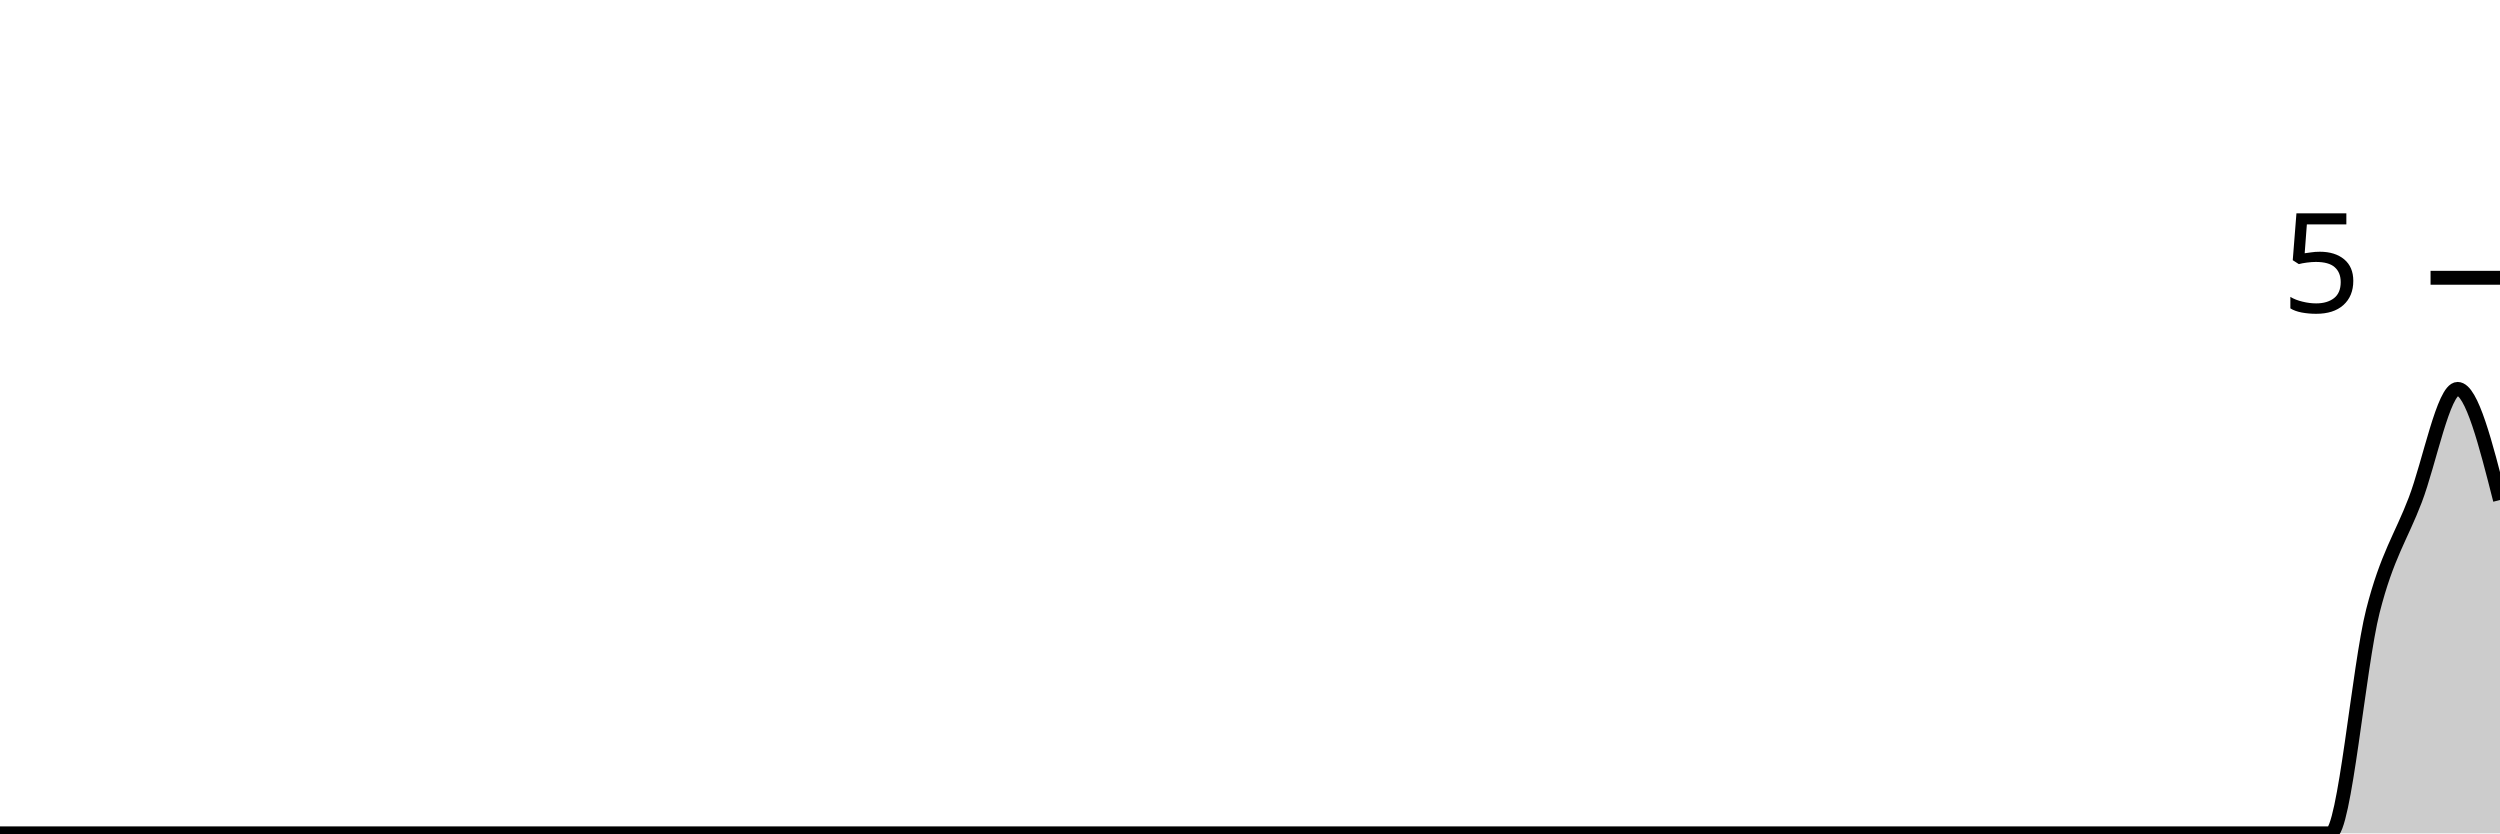
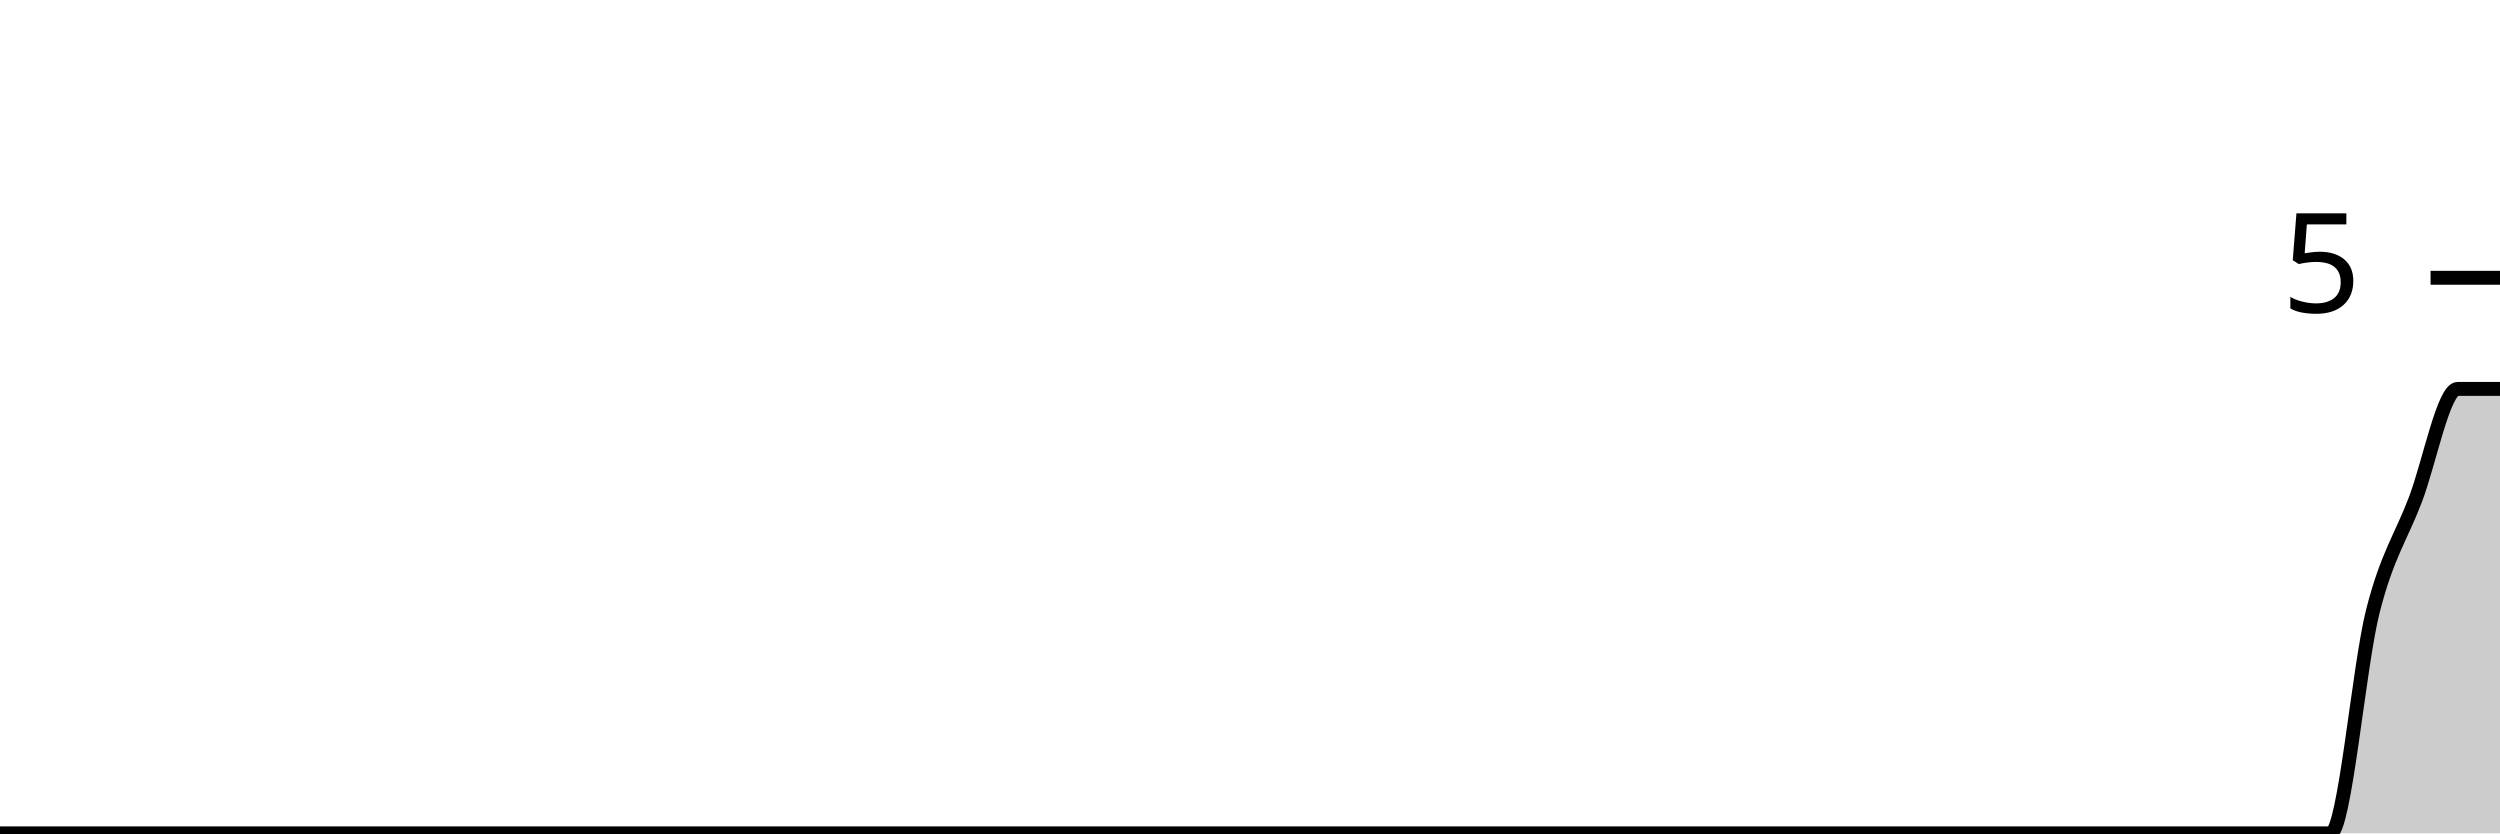
<svg xmlns="http://www.w3.org/2000/svg" viewBox="0 0 180 60">
  <g transform="translate(0,20)">
-     <path class="area" fill="rgba(0, 0, 0, 0.2)" d="M0,40C1.017,40,2.034,40,3.051,40C4.068,40,5.085,40,6.102,40C7.119,40,8.136,40,9.153,40C10.169,40,11.186,40,12.203,40C13.22,40,14.237,40,15.254,40C16.271,40,17.288,40,18.305,40C19.322,40,20.339,40,21.356,40C22.373,40,23.39,40,24.407,40C25.424,40,26.441,40,27.458,40C28.475,40,29.492,40,30.508,40C31.525,40,32.542,40,33.559,40C34.576,40,35.593,40,36.61,40C37.627,40,38.644,40,39.661,40C40.678,40,41.695,40,42.712,40C43.729,40,44.746,40,45.763,40C46.78,40,47.797,40,48.814,40C49.831,40,50.847,40,51.864,40C52.881,40,53.898,40,54.915,40C55.932,40,56.949,40,57.966,40C58.983,40,60,40,61.017,40C62.034,40,63.051,40,64.068,40C65.085,40,66.102,40,67.119,40C68.136,40,69.153,40,70.169,40C71.186,40,72.203,40,73.22,40C74.237,40,75.254,40,76.271,40C77.288,40,78.305,40,79.322,40C80.339,40,81.356,40,82.373,40C83.39,40,84.407,40,85.424,40C86.441,40,87.458,40,88.475,40C89.492,40,90.508,40,91.525,40C92.542,40,93.559,40,94.576,40C95.593,40,96.61,40,97.627,40C98.644,40,99.661,40,100.678,40C101.695,40,102.712,40,103.729,40C104.746,40,105.763,40,106.78,40C107.797,40,108.814,40,109.831,40C110.847,40,111.864,40,112.881,40C113.898,40,114.915,40,115.932,40C116.949,40,117.966,40,118.983,40C120,40,121.017,40,122.034,40C123.051,40,124.068,40,125.085,40C126.102,40,127.119,40,128.136,40C129.153,40,130.169,40,131.186,40C132.203,40,133.22,40,134.237,40C135.254,40,136.271,40,137.288,40C138.305,40,139.322,40,140.339,40C141.356,40,142.373,40,143.39,40C144.407,40,145.424,40,146.441,40C147.458,40,148.475,40,149.492,40C150.508,40,151.525,40,152.542,40C153.559,40,154.576,40,155.593,40C156.61,40,157.627,40,158.644,40C159.661,40,160.678,40,161.695,40C162.712,40,163.729,40,164.746,40C165.763,40,166.78,40,167.797,40C168.814,40,169.831,28,170.847,24C171.864,20,172.881,18.667,173.898,16C174.915,13.333,175.932,8,176.949,8C177.966,8,178.983,12,180,16L180,40C178.983,40,177.966,40,176.949,40C175.932,40,174.915,40,173.898,40C172.881,40,171.864,40,170.847,40C169.831,40,168.814,40,167.797,40C166.78,40,165.763,40,164.746,40C163.729,40,162.712,40,161.695,40C160.678,40,159.661,40,158.644,40C157.627,40,156.61,40,155.593,40C154.576,40,153.559,40,152.542,40C151.525,40,150.508,40,149.492,40C148.475,40,147.458,40,146.441,40C145.424,40,144.407,40,143.39,40C142.373,40,141.356,40,140.339,40C139.322,40,138.305,40,137.288,40C136.271,40,135.254,40,134.237,40C133.22,40,132.203,40,131.186,40C130.169,40,129.153,40,128.136,40C127.119,40,126.102,40,125.085,40C124.068,40,123.051,40,122.034,40C121.017,40,120,40,118.983,40C117.966,40,116.949,40,115.932,40C114.915,40,113.898,40,112.881,40C111.864,40,110.847,40,109.831,40C108.814,40,107.797,40,106.78,40C105.763,40,104.746,40,103.729,40C102.712,40,101.695,40,100.678,40C99.661,40,98.644,40,97.627,40C96.61,40,95.593,40,94.576,40C93.559,40,92.542,40,91.525,40C90.508,40,89.492,40,88.475,40C87.458,40,86.441,40,85.424,40C84.407,40,83.39,40,82.373,40C81.356,40,80.339,40,79.322,40C78.305,40,77.288,40,76.271,40C75.254,40,74.237,40,73.22,40C72.203,40,71.186,40,70.169,40C69.153,40,68.136,40,67.119,40C66.102,40,65.085,40,64.068,40C63.051,40,62.034,40,61.017,40C60,40,58.983,40,57.966,40C56.949,40,55.932,40,54.915,40C53.898,40,52.881,40,51.864,40C50.847,40,49.831,40,48.814,40C47.797,40,46.78,40,45.763,40C44.746,40,43.729,40,42.712,40C41.695,40,40.678,40,39.661,40C38.644,40,37.627,40,36.61,40C35.593,40,34.576,40,33.559,40C32.542,40,31.525,40,30.508,40C29.492,40,28.475,40,27.458,40C26.441,40,25.424,40,24.407,40C23.39,40,22.373,40,21.356,40C20.339,40,19.322,40,18.305,40C17.288,40,16.271,40,15.254,40C14.237,40,13.22,40,12.203,40C11.186,40,10.169,40,9.153,40C8.136,40,7.119,40,6.102,40C5.085,40,4.068,40,3.051,40C2.034,40,1.017,40,0,40Z" />
-     <path class="line" stroke="black" fill="none" d="M0,40C1.017,40,2.034,40,3.051,40C4.068,40,5.085,40,6.102,40C7.119,40,8.136,40,9.153,40C10.169,40,11.186,40,12.203,40C13.22,40,14.237,40,15.254,40C16.271,40,17.288,40,18.305,40C19.322,40,20.339,40,21.356,40C22.373,40,23.39,40,24.407,40C25.424,40,26.441,40,27.458,40C28.475,40,29.492,40,30.508,40C31.525,40,32.542,40,33.559,40C34.576,40,35.593,40,36.61,40C37.627,40,38.644,40,39.661,40C40.678,40,41.695,40,42.712,40C43.729,40,44.746,40,45.763,40C46.78,40,47.797,40,48.814,40C49.831,40,50.847,40,51.864,40C52.881,40,53.898,40,54.915,40C55.932,40,56.949,40,57.966,40C58.983,40,60,40,61.017,40C62.034,40,63.051,40,64.068,40C65.085,40,66.102,40,67.119,40C68.136,40,69.153,40,70.169,40C71.186,40,72.203,40,73.22,40C74.237,40,75.254,40,76.271,40C77.288,40,78.305,40,79.322,40C80.339,40,81.356,40,82.373,40C83.39,40,84.407,40,85.424,40C86.441,40,87.458,40,88.475,40C89.492,40,90.508,40,91.525,40C92.542,40,93.559,40,94.576,40C95.593,40,96.61,40,97.627,40C98.644,40,99.661,40,100.678,40C101.695,40,102.712,40,103.729,40C104.746,40,105.763,40,106.78,40C107.797,40,108.814,40,109.831,40C110.847,40,111.864,40,112.881,40C113.898,40,114.915,40,115.932,40C116.949,40,117.966,40,118.983,40C120,40,121.017,40,122.034,40C123.051,40,124.068,40,125.085,40C126.102,40,127.119,40,128.136,40C129.153,40,130.169,40,131.186,40C132.203,40,133.22,40,134.237,40C135.254,40,136.271,40,137.288,40C138.305,40,139.322,40,140.339,40C141.356,40,142.373,40,143.39,40C144.407,40,145.424,40,146.441,40C147.458,40,148.475,40,149.492,40C150.508,40,151.525,40,152.542,40C153.559,40,154.576,40,155.593,40C156.61,40,157.627,40,158.644,40C159.661,40,160.678,40,161.695,40C162.712,40,163.729,40,164.746,40C165.763,40,166.78,40,167.797,40C168.814,40,169.831,28,170.847,24C171.864,20,172.881,18.667,173.898,16C174.915,13.333,175.932,8,176.949,8C177.966,8,178.983,12,180,16" />
+     <path class="area" fill="rgba(0, 0, 0, 0.2)" d="M0,40C1.017,40,2.034,40,3.051,40C4.068,40,5.085,40,6.102,40C7.119,40,8.136,40,9.153,40C10.169,40,11.186,40,12.203,40C13.22,40,14.237,40,15.254,40C16.271,40,17.288,40,18.305,40C19.322,40,20.339,40,21.356,40C22.373,40,23.39,40,24.407,40C25.424,40,26.441,40,27.458,40C28.475,40,29.492,40,30.508,40C31.525,40,32.542,40,33.559,40C34.576,40,35.593,40,36.61,40C37.627,40,38.644,40,39.661,40C40.678,40,41.695,40,42.712,40C43.729,40,44.746,40,45.763,40C46.78,40,47.797,40,48.814,40C49.831,40,50.847,40,51.864,40C52.881,40,53.898,40,54.915,40C55.932,40,56.949,40,57.966,40C58.983,40,60,40,61.017,40C62.034,40,63.051,40,64.068,40C65.085,40,66.102,40,67.119,40C68.136,40,69.153,40,70.169,40C71.186,40,72.203,40,73.22,40C74.237,40,75.254,40,76.271,40C77.288,40,78.305,40,79.322,40C80.339,40,81.356,40,82.373,40C83.39,40,84.407,40,85.424,40C86.441,40,87.458,40,88.475,40C89.492,40,90.508,40,91.525,40C92.542,40,93.559,40,94.576,40C95.593,40,96.61,40,97.627,40C98.644,40,99.661,40,100.678,40C101.695,40,102.712,40,103.729,40C104.746,40,105.763,40,106.78,40C107.797,40,108.814,40,109.831,40C110.847,40,111.864,40,112.881,40C113.898,40,114.915,40,115.932,40C116.949,40,117.966,40,118.983,40C120,40,121.017,40,122.034,40C123.051,40,124.068,40,125.085,40C126.102,40,127.119,40,128.136,40C129.153,40,130.169,40,131.186,40C132.203,40,133.22,40,134.237,40C135.254,40,136.271,40,137.288,40C138.305,40,139.322,40,140.339,40C141.356,40,142.373,40,143.39,40C144.407,40,145.424,40,146.441,40C147.458,40,148.475,40,149.492,40C150.508,40,151.525,40,152.542,40C153.559,40,154.576,40,155.593,40C156.61,40,157.627,40,158.644,40C159.661,40,160.678,40,161.695,40C162.712,40,163.729,40,164.746,40C165.763,40,166.78,40,167.797,40C168.814,40,169.831,28,170.847,24C171.864,20,172.881,18.667,173.898,16C174.915,13.333,175.932,8,176.949,8C177.966,8,178.983,8,180,8L180,40C178.983,40,177.966,40,176.949,40C175.932,40,174.915,40,173.898,40C172.881,40,171.864,40,170.847,40C169.831,40,168.814,40,167.797,40C166.78,40,165.763,40,164.746,40C163.729,40,162.712,40,161.695,40C160.678,40,159.661,40,158.644,40C157.627,40,156.61,40,155.593,40C154.576,40,153.559,40,152.542,40C151.525,40,150.508,40,149.492,40C148.475,40,147.458,40,146.441,40C145.424,40,144.407,40,143.39,40C142.373,40,141.356,40,140.339,40C139.322,40,138.305,40,137.288,40C136.271,40,135.254,40,134.237,40C133.22,40,132.203,40,131.186,40C130.169,40,129.153,40,128.136,40C127.119,40,126.102,40,125.085,40C124.068,40,123.051,40,122.034,40C121.017,40,120,40,118.983,40C117.966,40,116.949,40,115.932,40C114.915,40,113.898,40,112.881,40C111.864,40,110.847,40,109.831,40C108.814,40,107.797,40,106.78,40C105.763,40,104.746,40,103.729,40C102.712,40,101.695,40,100.678,40C99.661,40,98.644,40,97.627,40C96.61,40,95.593,40,94.576,40C93.559,40,92.542,40,91.525,40C90.508,40,89.492,40,88.475,40C87.458,40,86.441,40,85.424,40C84.407,40,83.39,40,82.373,40C81.356,40,80.339,40,79.322,40C78.305,40,77.288,40,76.271,40C75.254,40,74.237,40,73.22,40C72.203,40,71.186,40,70.169,40C69.153,40,68.136,40,67.119,40C66.102,40,65.085,40,64.068,40C63.051,40,62.034,40,61.017,40C60,40,58.983,40,57.966,40C56.949,40,55.932,40,54.915,40C53.898,40,52.881,40,51.864,40C50.847,40,49.831,40,48.814,40C47.797,40,46.78,40,45.763,40C44.746,40,43.729,40,42.712,40C41.695,40,40.678,40,39.661,40C38.644,40,37.627,40,36.61,40C35.593,40,34.576,40,33.559,40C32.542,40,31.525,40,30.508,40C29.492,40,28.475,40,27.458,40C26.441,40,25.424,40,24.407,40C23.39,40,22.373,40,21.356,40C20.339,40,19.322,40,18.305,40C17.288,40,16.271,40,15.254,40C14.237,40,13.22,40,12.203,40C11.186,40,10.169,40,9.153,40C8.136,40,7.119,40,6.102,40C5.085,40,4.068,40,3.051,40C2.034,40,1.017,40,0,40Z" />
+     <path class="line" stroke="black" fill="none" d="M0,40C1.017,40,2.034,40,3.051,40C4.068,40,5.085,40,6.102,40C7.119,40,8.136,40,9.153,40C10.169,40,11.186,40,12.203,40C13.22,40,14.237,40,15.254,40C16.271,40,17.288,40,18.305,40C19.322,40,20.339,40,21.356,40C22.373,40,23.39,40,24.407,40C25.424,40,26.441,40,27.458,40C28.475,40,29.492,40,30.508,40C31.525,40,32.542,40,33.559,40C34.576,40,35.593,40,36.61,40C37.627,40,38.644,40,39.661,40C40.678,40,41.695,40,42.712,40C43.729,40,44.746,40,45.763,40C46.78,40,47.797,40,48.814,40C49.831,40,50.847,40,51.864,40C52.881,40,53.898,40,54.915,40C55.932,40,56.949,40,57.966,40C58.983,40,60,40,61.017,40C62.034,40,63.051,40,64.068,40C65.085,40,66.102,40,67.119,40C68.136,40,69.153,40,70.169,40C71.186,40,72.203,40,73.22,40C74.237,40,75.254,40,76.271,40C77.288,40,78.305,40,79.322,40C80.339,40,81.356,40,82.373,40C83.39,40,84.407,40,85.424,40C86.441,40,87.458,40,88.475,40C89.492,40,90.508,40,91.525,40C92.542,40,93.559,40,94.576,40C95.593,40,96.61,40,97.627,40C98.644,40,99.661,40,100.678,40C101.695,40,102.712,40,103.729,40C104.746,40,105.763,40,106.78,40C107.797,40,108.814,40,109.831,40C110.847,40,111.864,40,112.881,40C113.898,40,114.915,40,115.932,40C116.949,40,117.966,40,118.983,40C120,40,121.017,40,122.034,40C123.051,40,124.068,40,125.085,40C126.102,40,127.119,40,128.136,40C129.153,40,130.169,40,131.186,40C132.203,40,133.22,40,134.237,40C135.254,40,136.271,40,137.288,40C138.305,40,139.322,40,140.339,40C141.356,40,142.373,40,143.39,40C144.407,40,145.424,40,146.441,40C147.458,40,148.475,40,149.492,40C150.508,40,151.525,40,152.542,40C153.559,40,154.576,40,155.593,40C156.61,40,157.627,40,158.644,40C159.661,40,160.678,40,161.695,40C162.712,40,163.729,40,164.746,40C165.763,40,166.78,40,167.797,40C168.814,40,169.831,28,170.847,24C171.864,20,172.881,18.667,173.898,16C174.915,13.333,175.932,8,176.949,8C177.966,8,178.983,8,180,8" />
    <path class="axis-ceiling" stroke-width="1" stroke="black" fill="none" d="M175,0L180,0" />
    <text class="axis-ceiling-label" font-family="sans-serif" text-anchor="end" font-size="10px" x="170" y="2.5">5</text>
  </g>
</svg>
